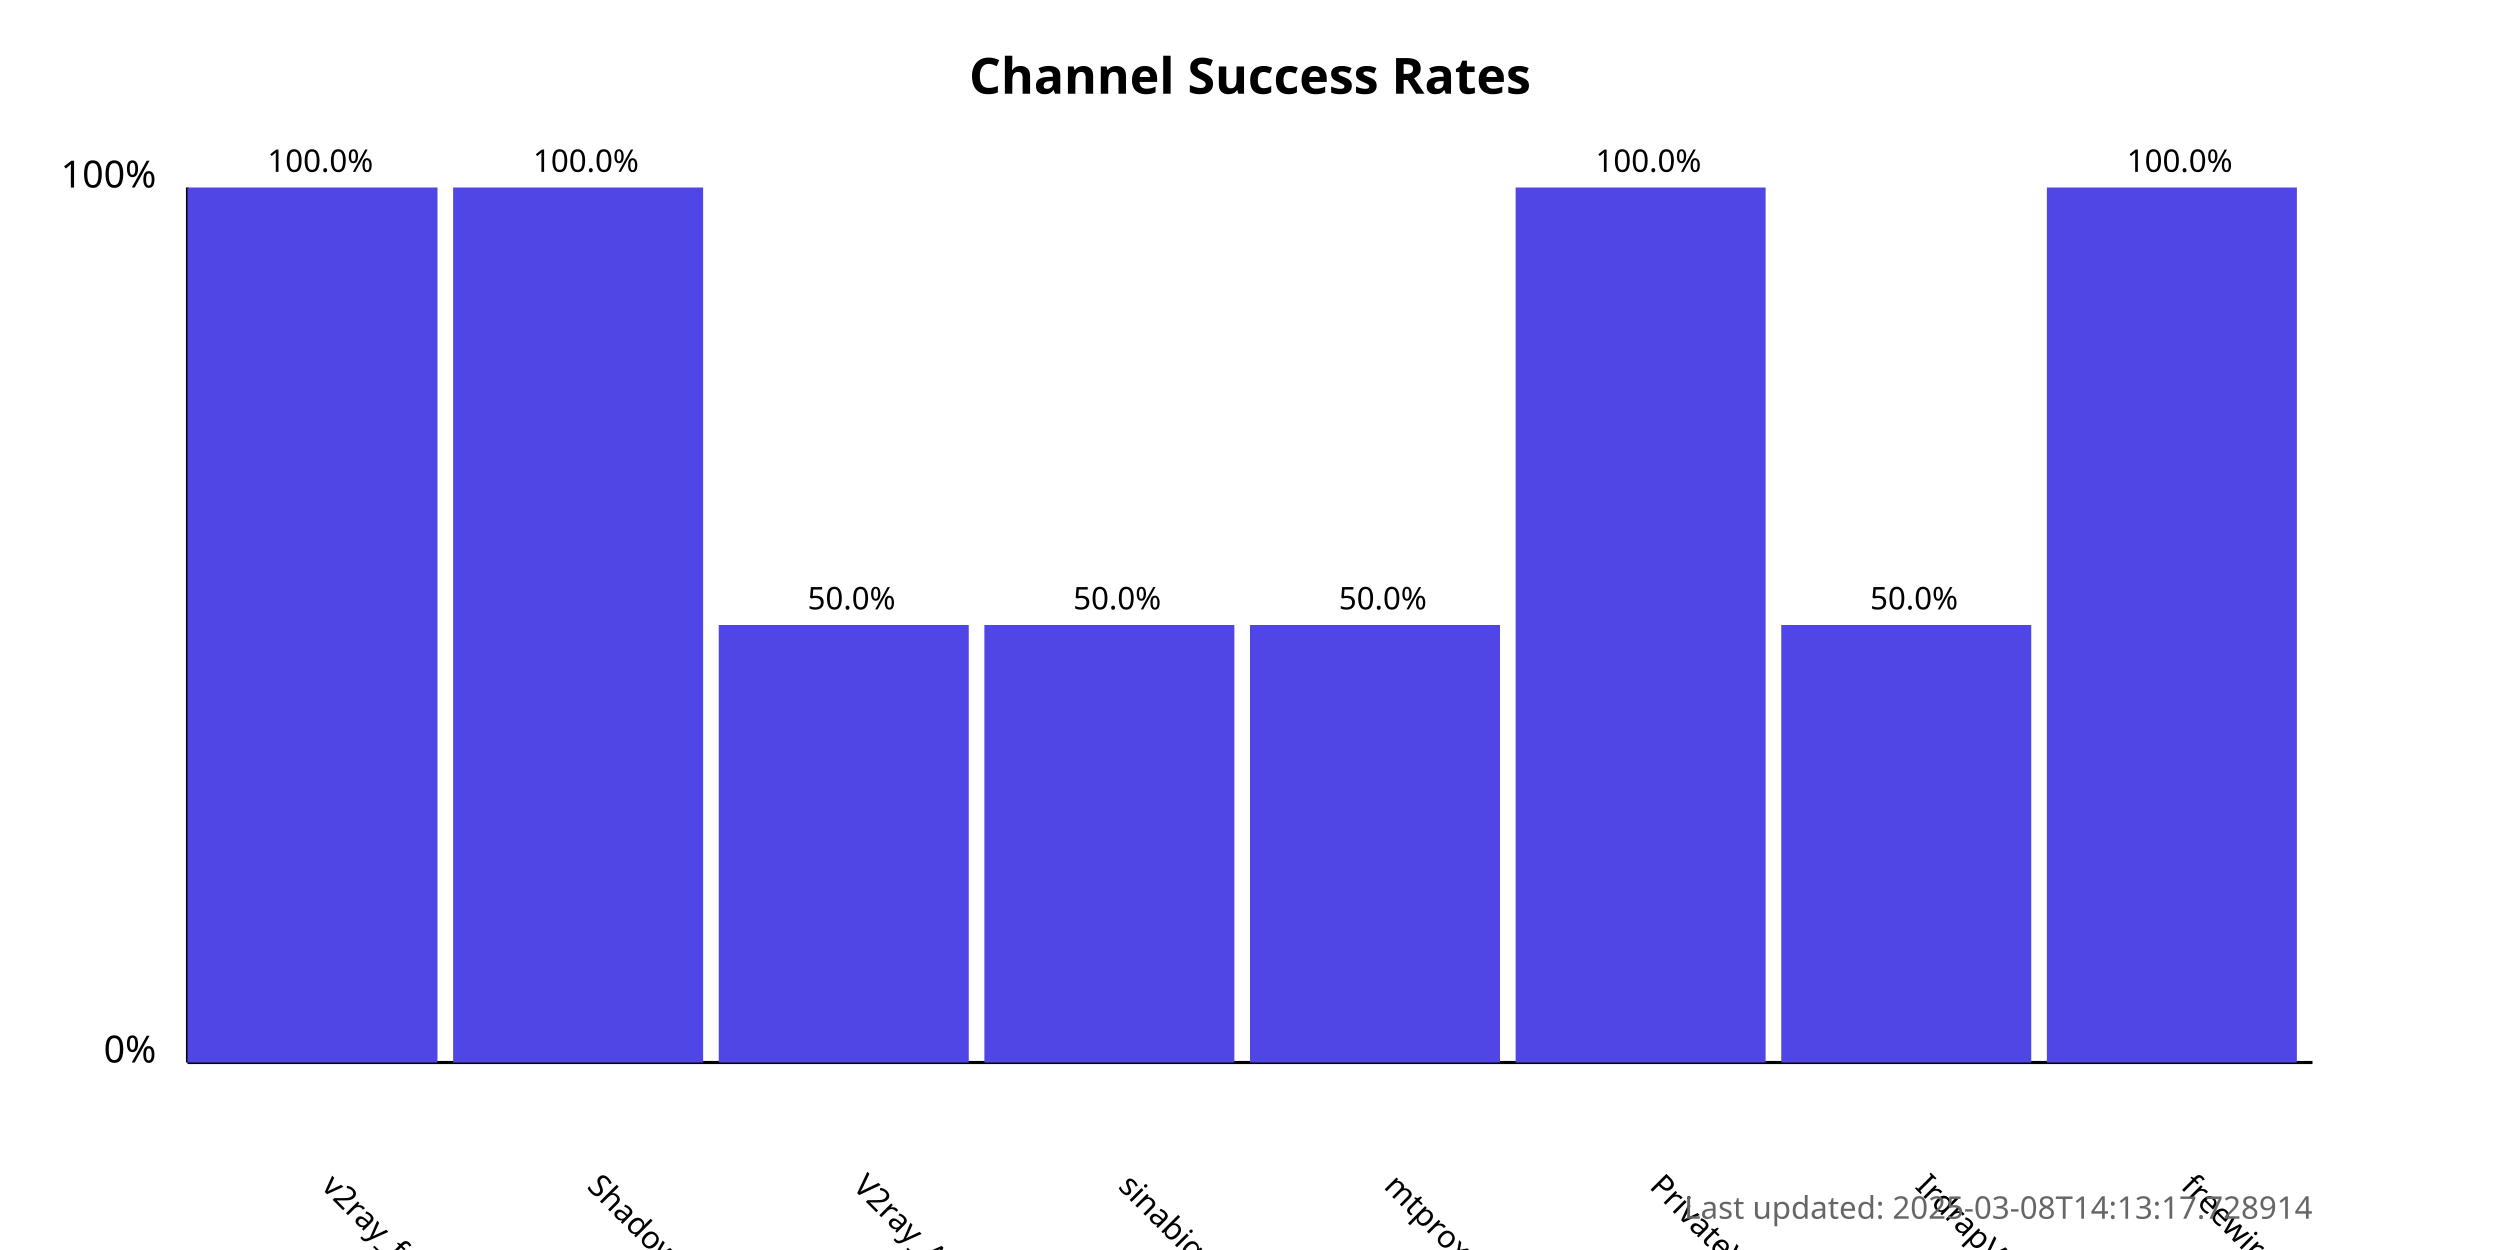
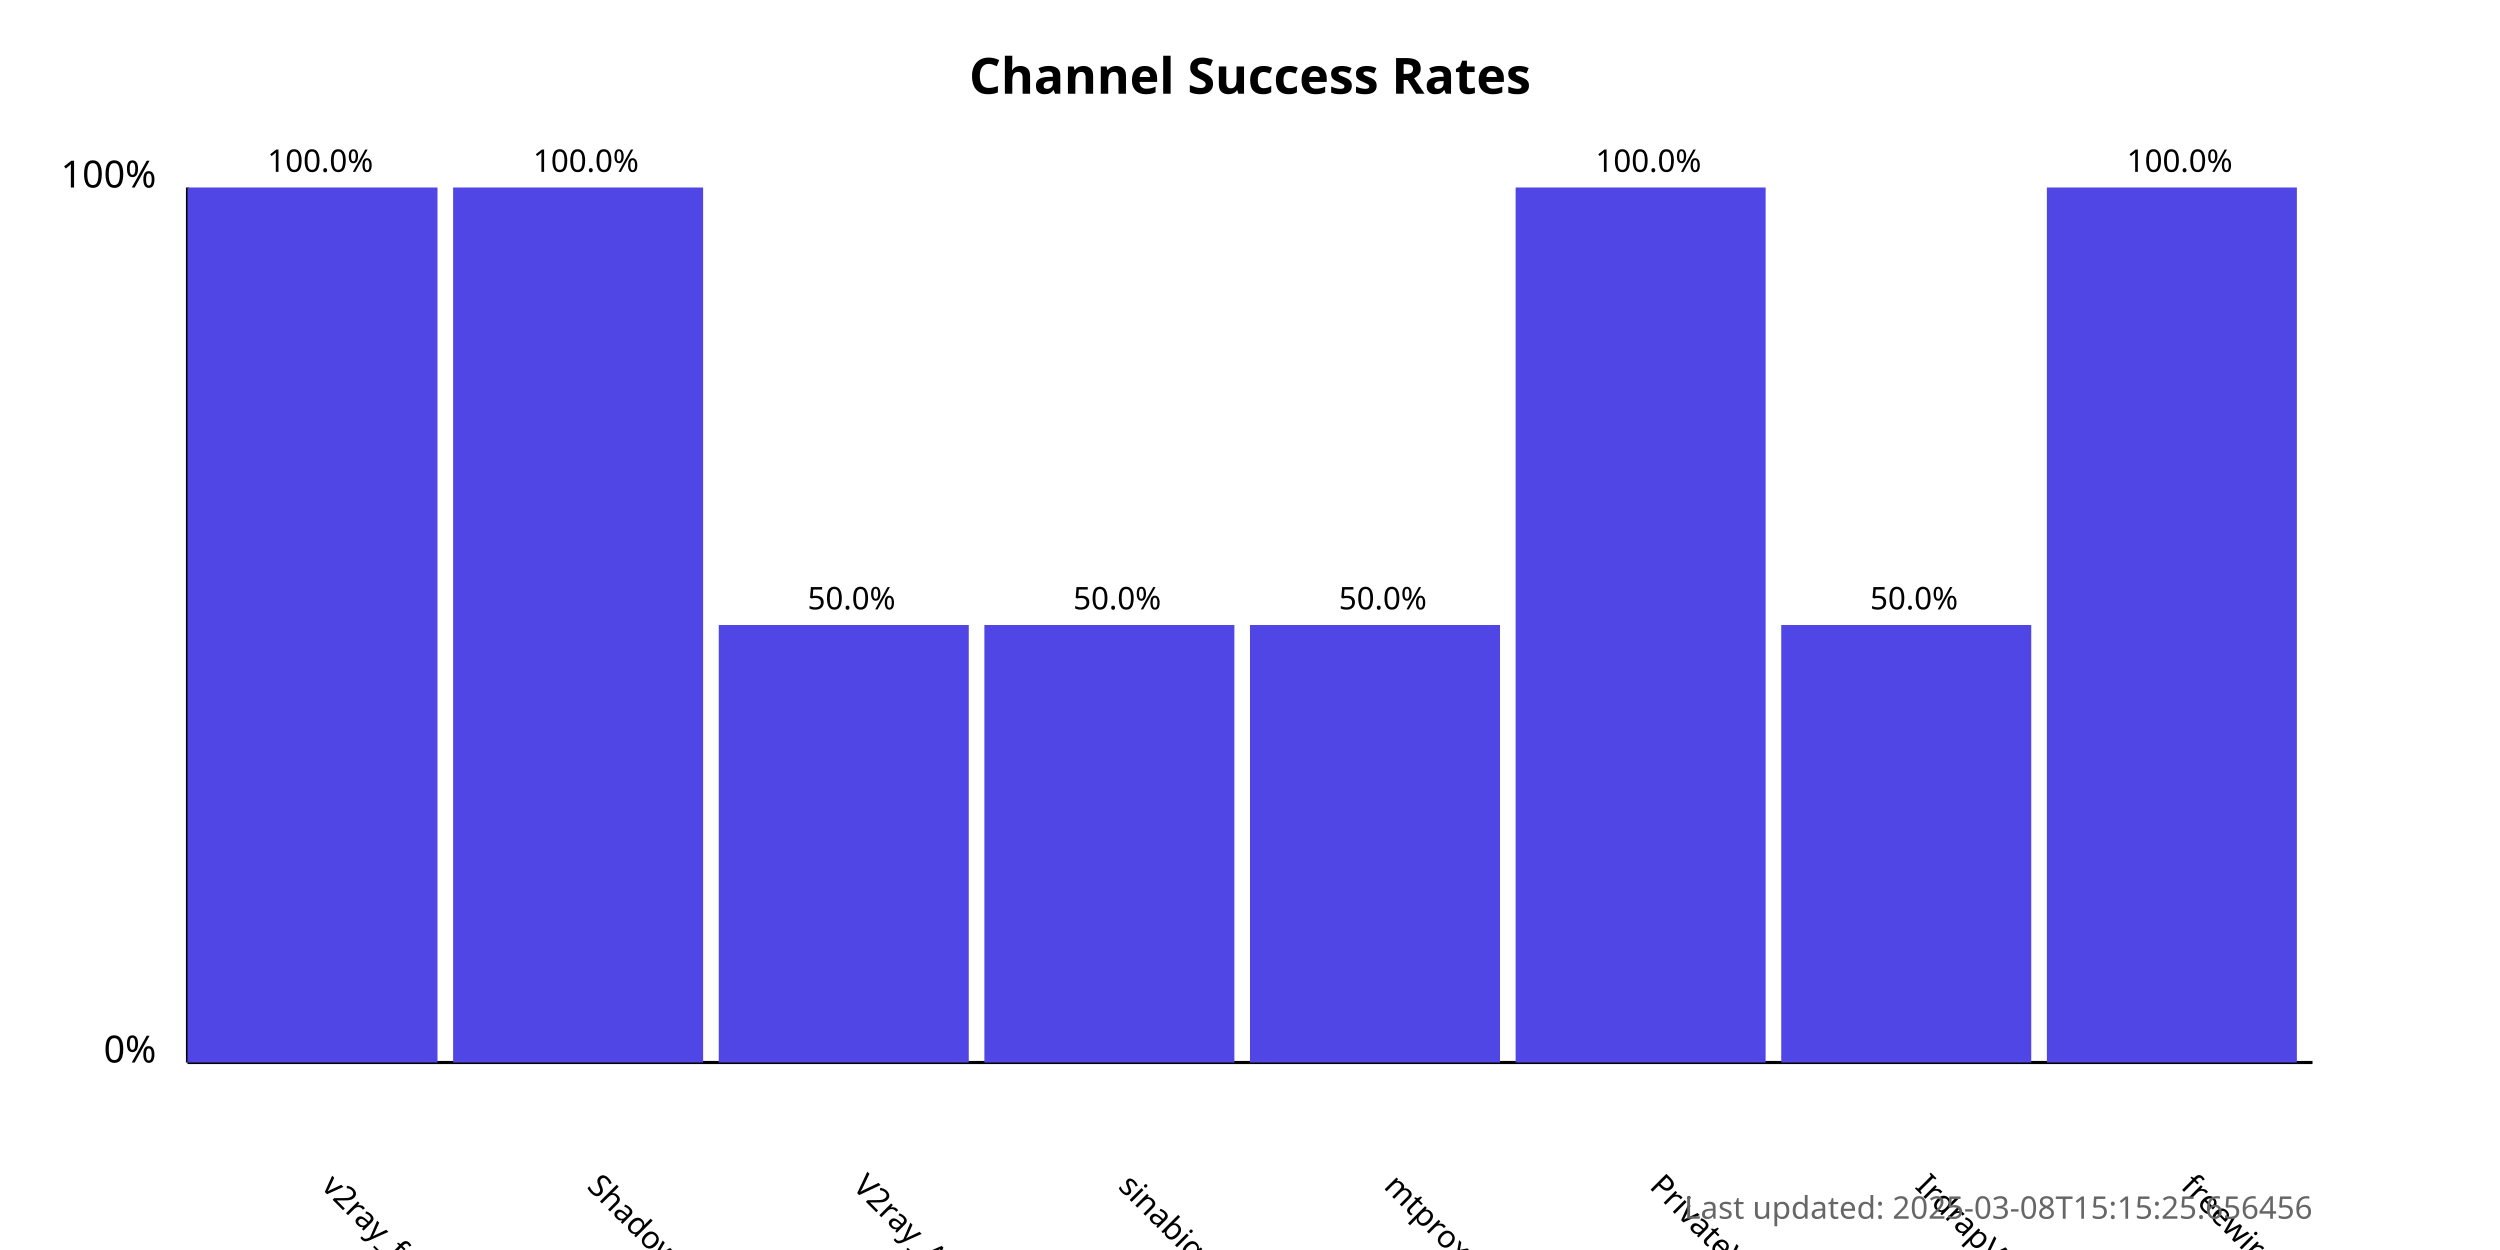
<svg xmlns="http://www.w3.org/2000/svg" width="800" height="400">
  <style>
            .chart-title { font: bold 16px sans-serif; }
            .axis-label { font: 12px sans-serif; }
            .tick-label { font: 10px sans-serif; }
            .bar { fill: #4f46e5; }
            .bar:hover { fill: #6366f1; }
            .timestamp { font: 10px sans-serif; fill: #666; }
        </style>
  <text x="400.0" y="30" text-anchor="middle" class="chart-title">
            Channel Success Rates
        </text>
  <line x1="60" y1="340" x2="60" y2="60" stroke="black" stroke-width="1" />
  <line x1="60" y1="340" x2="740" y2="340" stroke="black" stroke-width="1" />
  <text x="50" y="340" text-anchor="end" class="axis-label">0%</text>
  <text x="50" y="60" text-anchor="end" class="axis-label">100%</text>
  <g>
    <rect x="60" y="60.0" width="80.0" height="280.0" class="bar" />
    <text x="102.5" y="380" transform="rotate(45, 102.5, 380)" text-anchor="start" class="tick-label">
                v2ray_free_conf
            </text>
    <text x="102.5" y="55.0" text-anchor="middle" class="tick-label">
                100.0%
            </text>
  </g>
  <g>
    <rect x="145.0" y="60.0" width="80.0" height="280.0" class="bar" />
    <text x="187.5" y="380" transform="rotate(45, 187.5, 380)" text-anchor="start" class="tick-label">
                ShadowProxy66
            </text>
    <text x="187.5" y="55.0" text-anchor="middle" class="tick-label">
                100.0%
            </text>
  </g>
  <g>
    <rect x="230.0" y="200.0" width="80.0" height="140.0" class="bar" />
    <text x="272.5" y="380" transform="rotate(45, 272.5, 380)" text-anchor="start" class="tick-label">
                V2ray_Alpha
            </text>
    <text x="272.5" y="195.0" text-anchor="middle" class="tick-label">
                50.0%
            </text>
  </g>
  <g>
    <rect x="315.0" y="200.0" width="80.0" height="140.0" class="bar" />
    <text x="357.5" y="380" transform="rotate(45, 357.5, 380)" text-anchor="start" class="tick-label">
                sinabigo
            </text>
    <text x="357.5" y="195.0" text-anchor="middle" class="tick-label">
                50.0%
            </text>
  </g>
  <g>
    <rect x="400.0" y="200.0" width="80.0" height="140.0" class="bar" />
    <text x="442.5" y="380" transform="rotate(45, 442.5, 380)" text-anchor="start" class="tick-label">
                mtproxy_lists
            </text>
    <text x="442.5" y="195.0" text-anchor="middle" class="tick-label">
                50.0%
            </text>
  </g>
  <g>
    <rect x="485.0" y="60.0" width="80.0" height="280.0" class="bar" />
    <text x="527.5" y="380" transform="rotate(45, 527.5, 380)" text-anchor="start" class="tick-label">
                PrivateVPNs
            </text>
    <text x="527.5" y="55.0" text-anchor="middle" class="tick-label">
                100.0%
            </text>
  </g>
  <g>
    <rect x="570.0" y="200.0" width="80.0" height="140.0" class="bar" />
    <text x="612.5" y="380" transform="rotate(45, 612.5, 380)" text-anchor="start" class="tick-label">
                IrdrapVPNnews
            </text>
    <text x="612.5" y="195.0" text-anchor="middle" class="tick-label">
                50.0%
            </text>
  </g>
  <g>
    <rect x="655.0" y="60.0" width="80.0" height="280.0" class="bar" />
    <text x="697.5" y="380" transform="rotate(45, 697.5, 380)" text-anchor="start" class="tick-label">
                freewireguard
            </text>
    <text x="697.5" y="55.0" text-anchor="middle" class="tick-label">
                100.0%
            </text>
  </g>
  <text x="740" y="390" text-anchor="end" class="timestamp">
-             Last updated: 2025-03-08T14:13:17.728914
+             Last updated: 2025-03-08T15:15:25.656456
        </text>
</svg>
